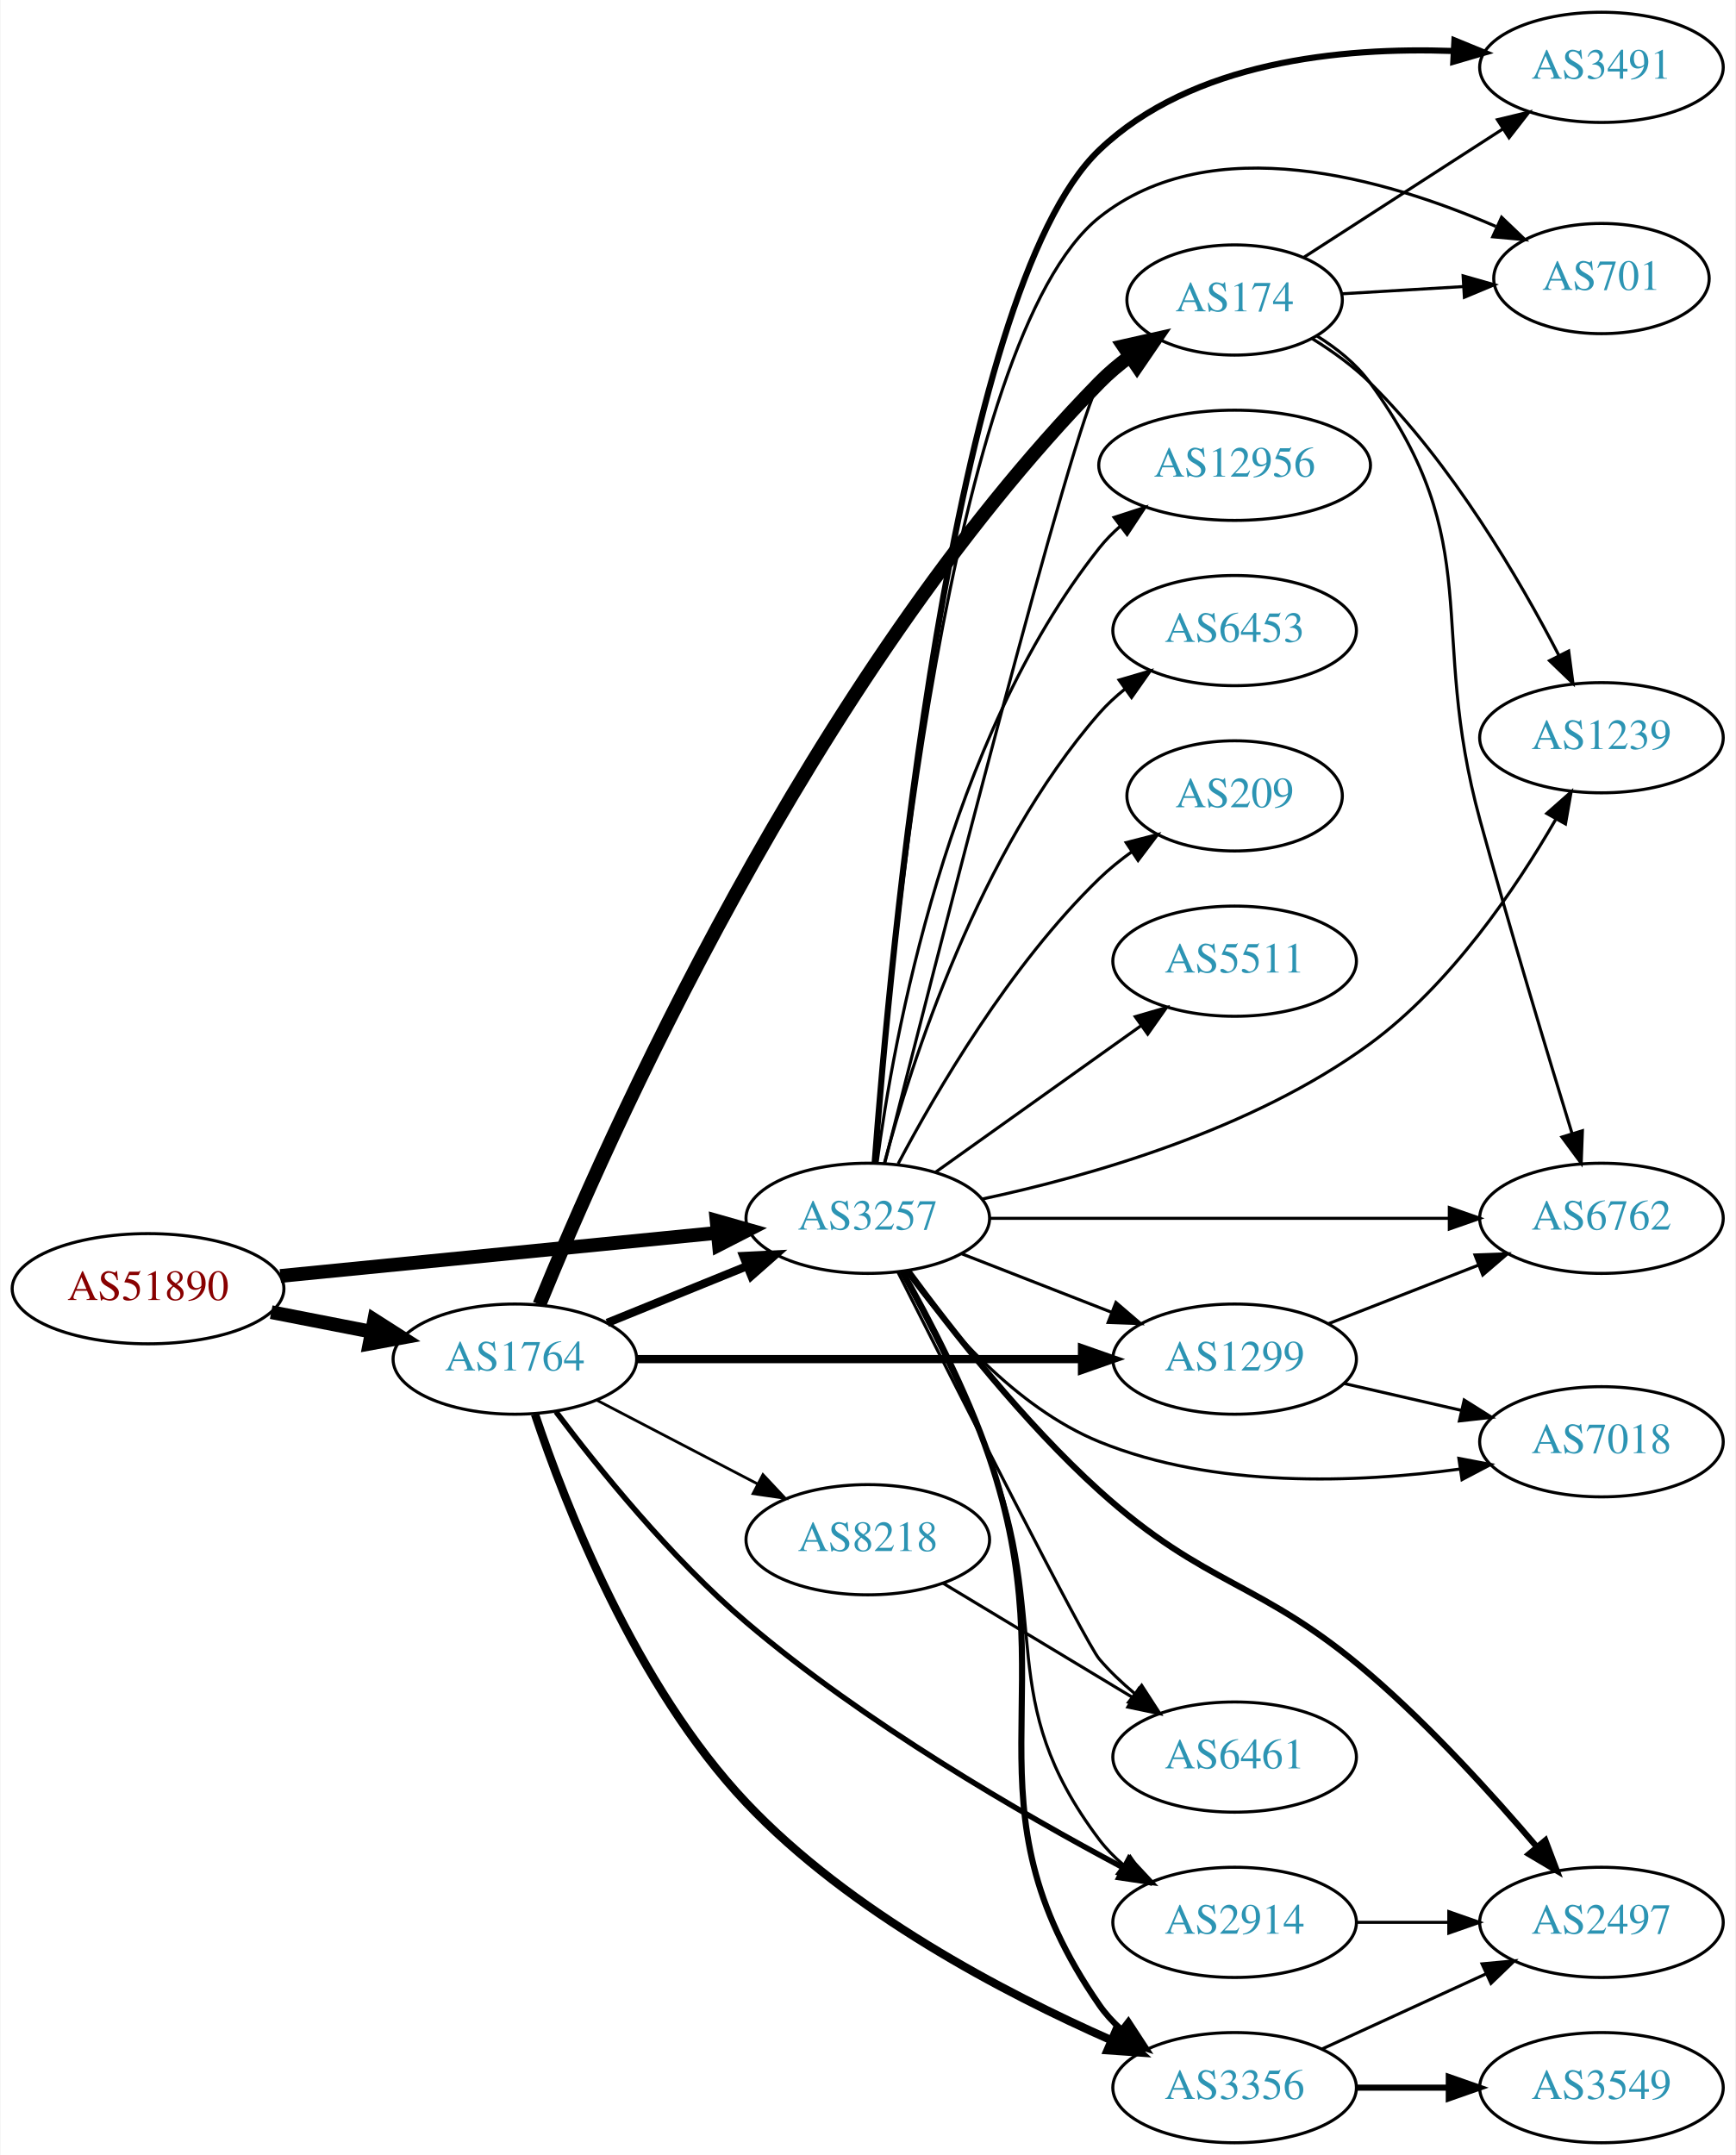
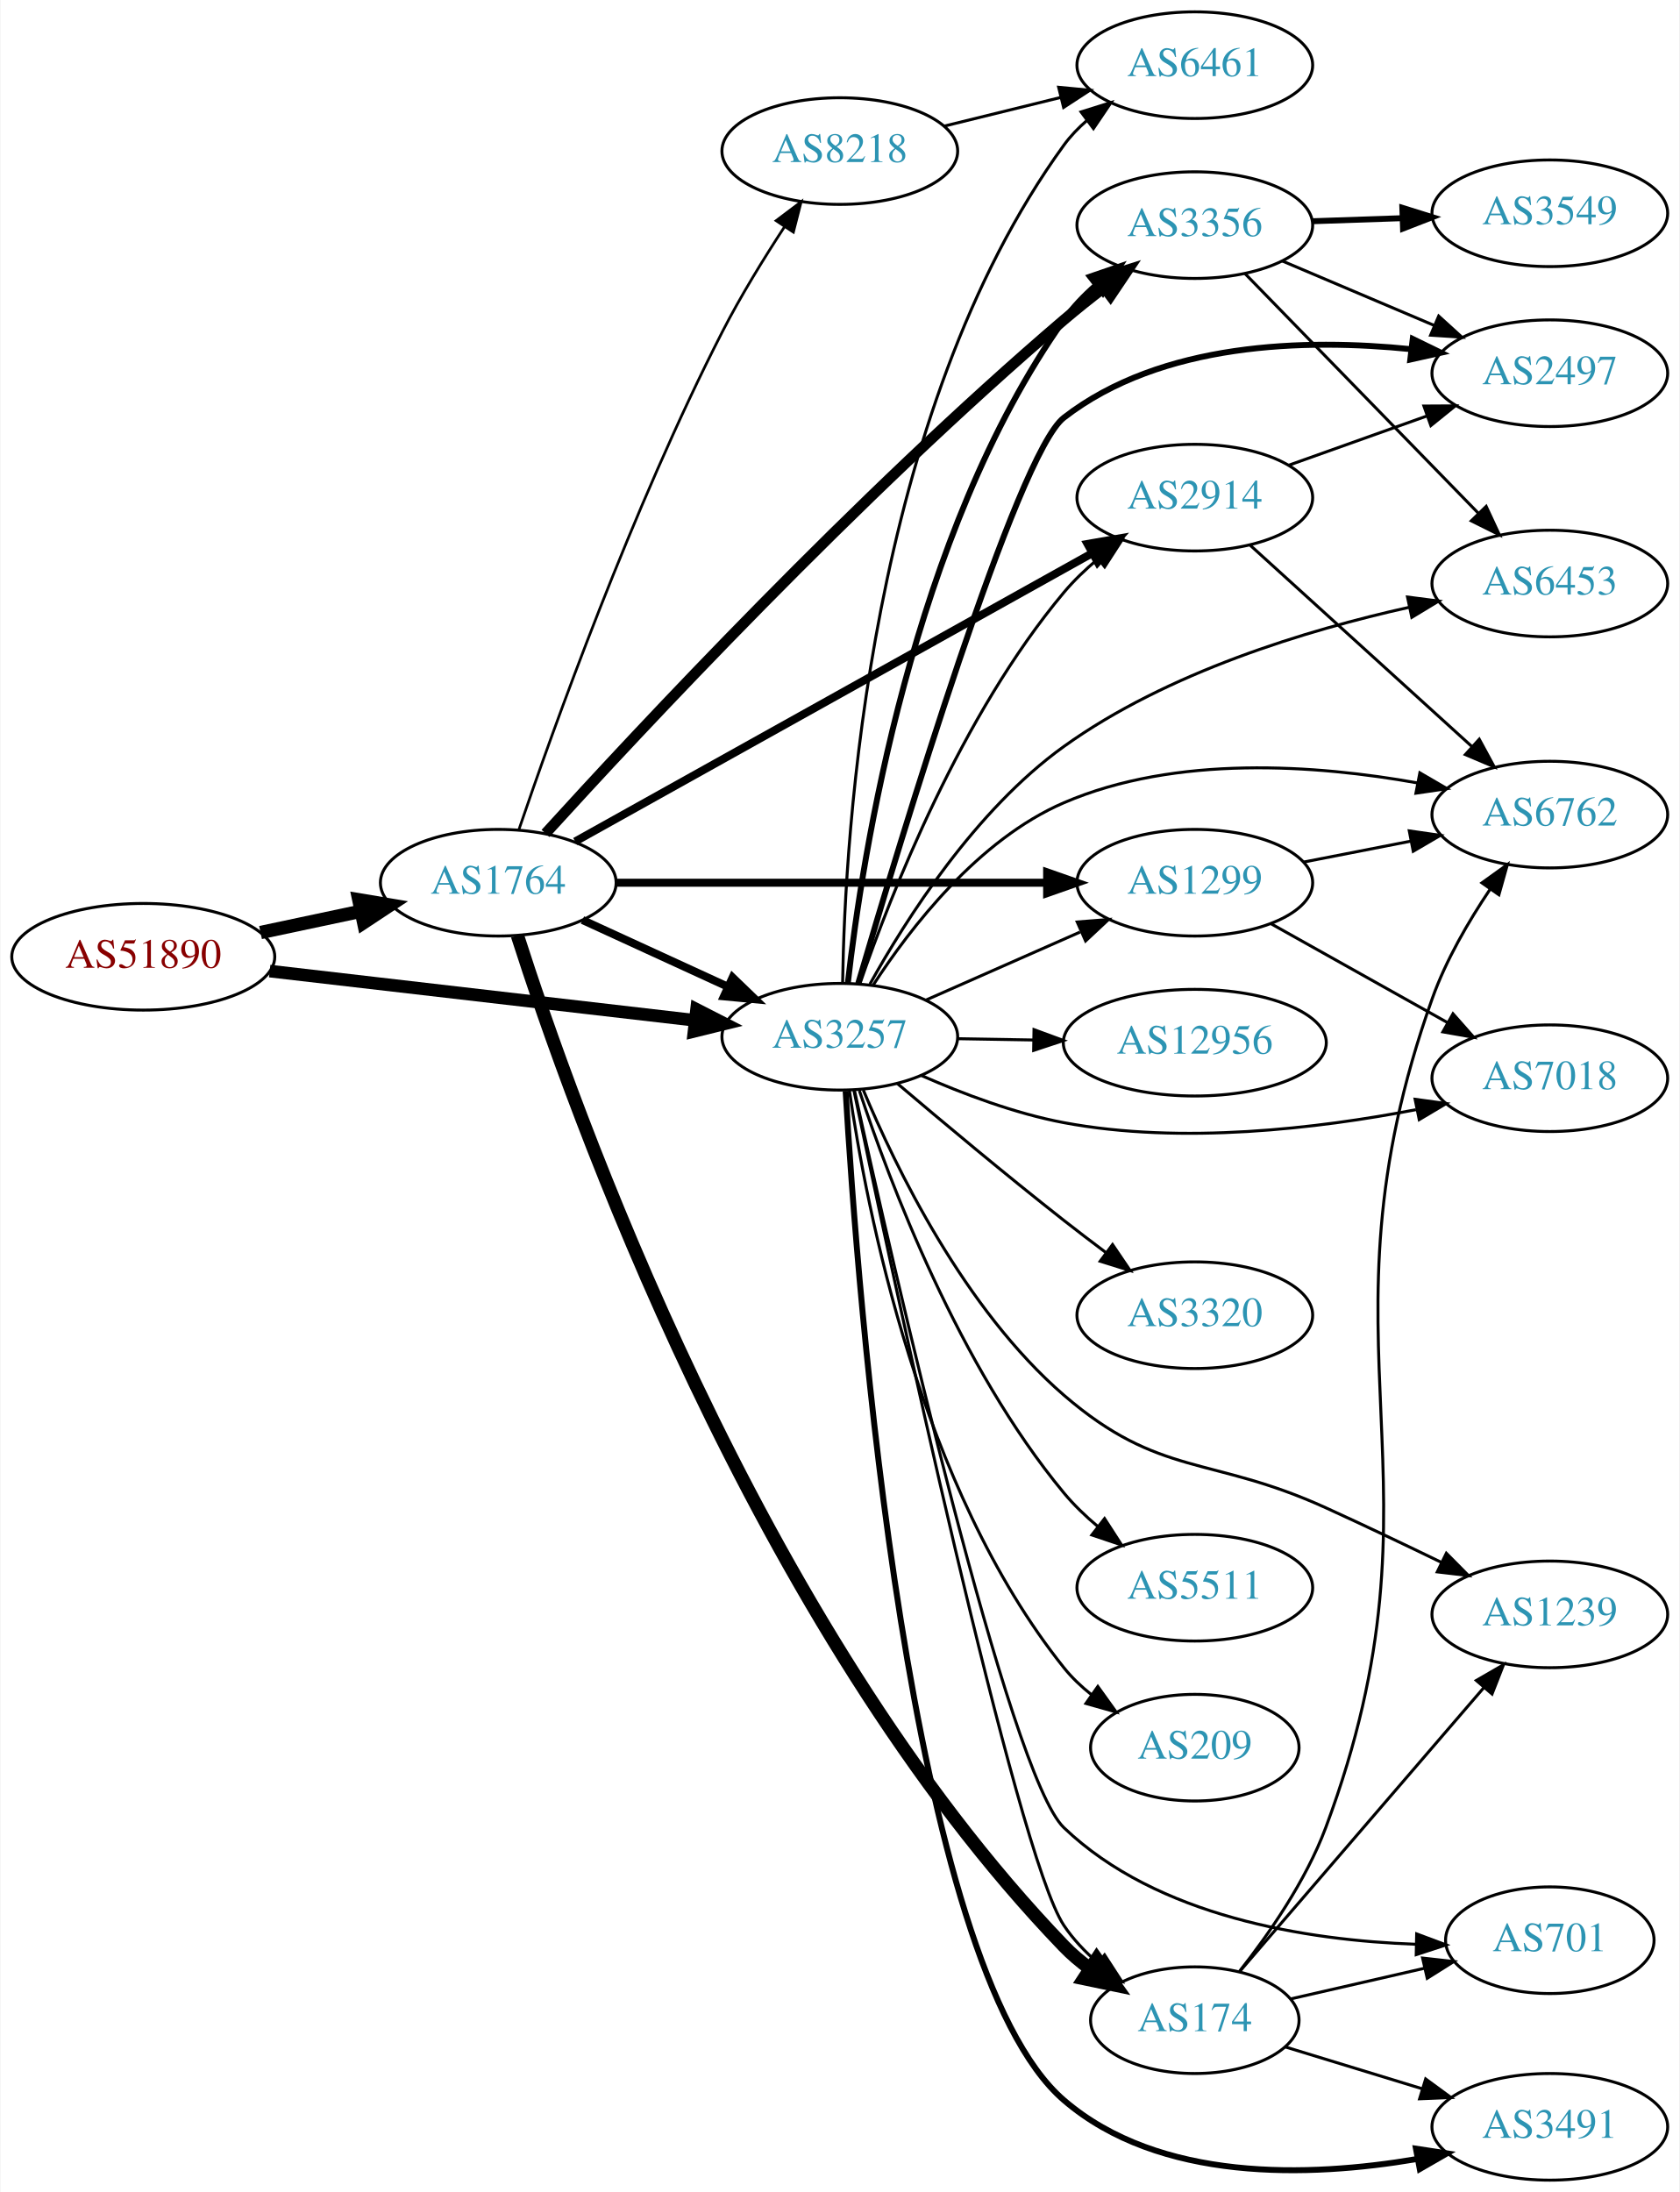
- <svg xmlns="http://www.w3.org/2000/svg" xmlns:xlink="http://www.w3.org/1999/xlink" width="567pt" height="704pt" viewBox="0.00 0.00 566.66 704.00">
-   <g id="graph0" class="graph" transform="scale(1 1) rotate(0) translate(4 700)">
-     <polygon fill="white" stroke="none" points="-4,4 -4,-700 562.663,-700 562.663,4 -4,4" />
+ <svg xmlns="http://www.w3.org/2000/svg" xmlns:xlink="http://www.w3.org/1999/xlink" width="567pt" height="740pt" viewBox="0.00 0.00 566.66 740.00">
+   <g id="graph0" class="graph" transform="scale(1 1) rotate(0) translate(4 736)">
+     <polygon fill="white" stroke="none" points="-4,4 -4,-736 562.663,-736 562.663,4 -4,4" />
    <g id="node1" class="node">
      <g id="a_node1">
        <a xlink:href="/asn/51890" xlink:title="AS51890 ~ Mayr-Melnhof Karton GmbH [AT]">
-           <ellipse fill="#ffffff" stroke="black" cx="44.196" cy="-279" rx="44.393" ry="18" />
-           <text text-anchor="middle" x="44.196" y="-275.3" font-family="Times,serif" font-size="14.00" fill="#880000">AS51890</text>
+           <ellipse fill="#ffffff" stroke="black" cx="44.196" cy="-413" rx="44.393" ry="18" />
+           <text text-anchor="middle" x="44.196" y="-409.3" font-family="Times,serif" font-size="14.00" fill="#880000">AS51890</text>
        </a>
      </g>
    </g>
    <g id="node2" class="node">
      <g id="a_node2">
        <a xlink:href="/asn/1764" xlink:title="AS1764 ~ NEXTLAYER-AS [AT]">
-           <ellipse fill="#ffffff" stroke="black" cx="164.039" cy="-256" rx="39.794" ry="18" />
-           <text text-anchor="middle" x="164.039" y="-252.3" font-family="Times,serif" font-size="14.00" fill="#2c94b3">AS1764</text>
+           <ellipse fill="#ffffff" stroke="black" cx="164.039" cy="-438" rx="39.794" ry="18" />
+           <text text-anchor="middle" x="164.039" y="-434.3" font-family="Times,serif" font-size="14.00" fill="#2c94b3">AS1764</text>
        </a>
      </g>
    </g>
    <g id="edge1" class="edge">
-       <path fill="none" stroke="black" stroke-width="4.5" d="M84.436,-271.341C94.888,-269.301 106.274,-267.079 117.052,-264.975" />
-       <polygon fill="black" stroke="black" stroke-width="4.5" points="118.089,-268.785 127.149,-263.005 116.58,-261.056 118.089,-268.785" />
+       <path fill="none" stroke="black" stroke-width="4.5" d="M83.782,-421.186C94.575,-423.476 106.404,-425.985 117.556,-428.351" />
+       <polygon fill="black" stroke="black" stroke-width="4.5" points="116.958,-432.249 127.557,-430.473 118.592,-424.546 116.958,-432.249" />
    </g>
    <g id="node3" class="node">
      <g id="a_node3">
        <a xlink:href="/asn/3257" xlink:title="AS3257 ~ GTT [DE]">
-           <ellipse fill="#ffffff" stroke="black" cx="279.332" cy="-302" rx="39.794" ry="18" />
-           <text text-anchor="middle" x="279.332" y="-298.3" font-family="Times,serif" font-size="14.00" fill="#2c94b3">AS3257</text>
+           <ellipse fill="#ffffff" stroke="black" cx="279.332" cy="-386" rx="39.794" ry="18" />
+           <text text-anchor="middle" x="279.332" y="-382.3" font-family="Times,serif" font-size="14.00" fill="#2c94b3">AS3257</text>
        </a>
      </g>
    </g>
    <g id="edge2" class="edge">
-       <path fill="none" stroke="black" stroke-width="4.5" d="M87.415,-283.165C127.661,-287.136 188.2,-293.108 230.277,-297.259" />
-       <polygon fill="black" stroke="black" stroke-width="4.5" points="229.948,-301.183 240.286,-298.247 230.721,-293.346 229.948,-301.183" />
-     </g>
-     <g id="edge5" class="edge">
-       <path fill="none" stroke="black" stroke-width="2.7" d="M194.214,-267.846C208.09,-273.48 224.867,-280.292 239.776,-286.346" />
-       <polygon fill="black" stroke="black" stroke-width="2.7" points="238.673,-289.675 249.255,-290.194 241.306,-283.189 238.673,-289.675" />
+       <path fill="none" stroke="black" stroke-width="4.263" d="M86.876,-408.173C127.168,-403.507 188.16,-396.443 230.431,-391.547" />
+       <polygon fill="black" stroke="black" stroke-width="4.263" points="230.979,-395.239 240.483,-390.383 230.121,-387.828 230.979,-395.239" />
+     </g>
+     <g id="edge6" class="edge">
+       <path fill="none" stroke="black" stroke-width="2.7" d="M192.464,-425.412C207.244,-418.628 225.68,-410.166 241.676,-402.824" />
+       <polygon fill="black" stroke="black" stroke-width="2.7" points="243.138,-406.005 250.766,-398.652 240.218,-399.643 243.138,-406.005" />
    </g>
    <g id="node4" class="node">
      <g id="a_node4">
-         <a xlink:href="/asn/174" xlink:title="AS174 ~ Cogent Communications [US]">
-           <ellipse fill="#ffffff" stroke="black" cx="399.174" cy="-602" rx="35.194" ry="18" />
-           <text text-anchor="middle" x="399.174" y="-598.3" font-family="Times,serif" font-size="14.00" fill="#2c94b3">AS174</text>
+         <a xlink:href="/asn/3356" xlink:title="AS3356 ~ Level 3 Parent, LLC [US]">
+           <ellipse fill="#ffffff" stroke="black" cx="399.174" cy="-660" rx="39.794" ry="18" />
+           <text text-anchor="middle" x="399.174" y="-656.3" font-family="Times,serif" font-size="14.00" fill="#2c94b3">AS3356</text>
        </a>
      </g>
    </g>
    <g id="edge3" class="edge">
-       <path fill="none" stroke="black" stroke-width="4.5" d="M172.062,-273.827C193.142,-325.575 260.305,-478.26 354.978,-575 357.97,-578.058 361.374,-580.924 364.927,-583.562" />
-       <polygon fill="black" stroke="black" stroke-width="4.5" points="362.879,-586.93 373.365,-589.285 367.3,-580.413 362.879,-586.93" />
+       <path fill="none" stroke="black" stroke-width="3.6" d="M179.989,-454.639C211.043,-488.808 285.44,-568.655 354.978,-628 359.238,-631.635 363.873,-635.324 368.475,-638.842" />
+       <polygon fill="black" stroke="black" stroke-width="3.6" points="366.527,-641.756 376.632,-644.941 370.719,-636.15 366.527,-641.756" />
    </g>
    <g id="node5" class="node">
      <g id="a_node5">
        <a xlink:href="/asn/2914" xlink:title="AS2914 ~ NTT America, Inc. [US]">
-           <ellipse fill="#ffffff" stroke="black" cx="399.174" cy="-72" rx="39.794" ry="18" />
-           <text text-anchor="middle" x="399.174" y="-68.3" font-family="Times,serif" font-size="14.00" fill="#2c94b3">AS2914</text>
+           <ellipse fill="#ffffff" stroke="black" cx="399.174" cy="-568" rx="39.794" ry="18" />
+           <text text-anchor="middle" x="399.174" y="-564.3" font-family="Times,serif" font-size="14.00" fill="#2c94b3">AS2914</text>
        </a>
      </g>
    </g>
    <g id="edge4" class="edge">
-       <path fill="none" stroke="black" stroke-width="1.8" d="M177.463,-238.802C191.299,-220.394 214.988,-191.008 239.685,-170 278.426,-137.045 329.359,-107.606 362.897,-89.793" />
-       <polygon fill="black" stroke="black" stroke-width="1.8" points="364.642,-92.83 371.87,-85.084 361.389,-86.632 364.642,-92.83" />
+       <path fill="none" stroke="black" stroke-width="2.7" d="M189.988,-451.912C232.056,-475.37 317.129,-522.808 364.464,-549.203" />
+       <polygon fill="black" stroke="black" stroke-width="2.7" points="362.965,-552.374 373.404,-554.188 366.375,-546.261 362.965,-552.374" />
    </g>
    <g id="node6" class="node">
      <g id="a_node6">
-         <a xlink:href="/asn/1299" xlink:title="AS1299 ~ Telia Carrier [EU]">
-           <ellipse fill="#ffffff" stroke="black" cx="399.174" cy="-256" rx="39.794" ry="18" />
-           <text text-anchor="middle" x="399.174" y="-252.3" font-family="Times,serif" font-size="14.00" fill="#2c94b3">AS1299</text>
-         </a>
-       </g>
-     </g>
-     <g id="edge6" class="edge">
-       <path fill="none" stroke="black" stroke-width="2.7" d="M203.798,-256C243.714,-256 306.032,-256 349.304,-256" />
-       <polygon fill="black" stroke="black" stroke-width="2.7" points="349.322,-259.5 359.322,-256 349.322,-252.5 349.322,-259.5" />
+         <a xlink:href="/asn/8218" xlink:title="AS8218 ~ legacy Neotelecoms [FR]">
+           <ellipse fill="#ffffff" stroke="black" cx="279.332" cy="-685" rx="39.794" ry="18" />
+           <text text-anchor="middle" x="279.332" y="-681.3" font-family="Times,serif" font-size="14.00" fill="#2c94b3">AS8218</text>
+         </a>
+       </g>
+     </g>
+     <g id="edge5" class="edge">
+       <path fill="none" stroke="black" stroke-width="0.9" d="M170.994,-455.913C182.474,-489.642 209.24,-564.534 239.685,-624 245.845,-636.031 253.671,-648.748 260.667,-659.438" />
+       <polygon fill="black" stroke="black" stroke-width="0.9" points="257.836,-661.502 266.294,-667.883 263.661,-657.62 257.836,-661.502" />
    </g>
    <g id="node7" class="node">
      <g id="a_node7">
-         <a xlink:href="/asn/3356" xlink:title="AS3356 ~ Level 3 Parent, LLC [US]">
-           <ellipse fill="#ffffff" stroke="black" cx="399.174" cy="-18" rx="39.794" ry="18" />
-           <text text-anchor="middle" x="399.174" y="-14.3" font-family="Times,serif" font-size="14.00" fill="#2c94b3">AS3356</text>
+         <a xlink:href="/asn/1299" xlink:title="AS1299 ~ Telia Carrier [EU]">
+           <ellipse fill="#ffffff" stroke="black" cx="399.174" cy="-438" rx="39.794" ry="18" />
+           <text text-anchor="middle" x="399.174" y="-434.3" font-family="Times,serif" font-size="14.00" fill="#2c94b3">AS1299</text>
        </a>
      </g>
    </g>
    <g id="edge7" class="edge">
-       <path fill="none" stroke="black" stroke-width="2.7" d="M170.611,-237.985C180.485,-208.464 203.489,-149.253 239.685,-111 273.457,-75.309 323.96,-48.901 358.838,-33.525" />
-       <polygon fill="black" stroke="black" stroke-width="2.7" points="360.431,-36.65 368.234,-29.482 357.665,-30.22 360.431,-36.65" />
+       <path fill="none" stroke="black" stroke-width="2.7" d="M203.798,-438C243.714,-438 306.032,-438 349.304,-438" />
+       <polygon fill="black" stroke="black" stroke-width="2.7" points="349.322,-441.5 359.322,-438 349.322,-434.5 349.322,-441.5" />
    </g>
    <g id="node8" class="node">
      <g id="a_node8">
-         <a xlink:href="/asn/8218" xlink:title="AS8218 ~ legacy Neotelecoms [FR]">
-           <ellipse fill="#ffffff" stroke="black" cx="279.332" cy="-197" rx="39.794" ry="18" />
-           <text text-anchor="middle" x="279.332" y="-193.3" font-family="Times,serif" font-size="14.00" fill="#2c94b3">AS8218</text>
+         <a xlink:href="/asn/174" xlink:title="AS174 ~ Cogent Communications [US]">
+           <ellipse fill="#ffffff" stroke="black" cx="399.174" cy="-54" rx="35.194" ry="18" />
+           <text text-anchor="middle" x="399.174" y="-50.3" font-family="Times,serif" font-size="14.00" fill="#2c94b3">AS174</text>
        </a>
      </g>
    </g>
    <g id="edge8" class="edge">
-       <path fill="none" stroke="black" stroke-width="0.9" d="M190.747,-242.612C206.28,-234.522 226.292,-224.101 243.264,-215.262" />
-       <polygon fill="black" stroke="black" stroke-width="0.9" points="245.081,-218.263 252.333,-210.539 241.847,-212.054 245.081,-218.263" />
-     </g>
-     <g id="edge17" class="edge">
-       <path fill="none" stroke="black" d="M284.856,-319.949C299.803,-379.049 347.097,-564.404 354.978,-575 357.531,-578.433 360.662,-581.532 364.061,-584.302" />
-       <polygon fill="black" stroke="black" points="362.151,-587.238 372.332,-590.167 366.2,-581.528 362.151,-587.238" />
-     </g>
-     <g id="edge21" class="edge">
-       <path fill="none" stroke="black" d="M290.169,-284.443C298.601,-268.898 310.667,-245.415 318.978,-224 339.896,-170.103 320.161,-145.154 354.978,-99 357.242,-95.999 359.944,-93.251 362.877,-90.754" />
-       <polygon fill="black" stroke="black" points="365.072,-93.484 371.038,-84.729 360.914,-87.852 365.072,-93.484" />
-     </g>
-     <g id="edge18" class="edge">
-       <path fill="none" stroke="black" d="M310.068,-290.392C324.862,-284.618 342.939,-277.561 358.861,-271.346" />
-       <polygon fill="black" stroke="black" points="360.404,-274.501 368.447,-267.604 357.859,-267.98 360.404,-274.501" />
-     </g>
-     <g id="edge12" class="edge">
-       <path fill="none" stroke="black" stroke-width="2" d="M290.607,-284.603C299.319,-269.16 311.551,-245.737 318.978,-224 345.216,-147.21 308.803,-111.73 354.978,-45 356.941,-42.164 359.308,-39.565 361.911,-37.197" />
-       <polygon fill="black" stroke="black" stroke-width="2" points="364.463,-39.65 370.258,-30.78 360.196,-34.1 364.463,-39.65" />
+       <path fill="none" stroke="black" stroke-width="4.5" d="M170.499,-420.175C188.495,-363.876 250.815,-187.2 354.978,-79 357.596,-76.281 360.574,-73.763 363.713,-71.457" />
+       <polygon fill="black" stroke="black" stroke-width="4.5" points="366.058,-74.628 372.264,-65.854 361.742,-68.041 366.058,-74.628" />
+     </g>
+     <g id="edge32" class="edge">
+       <path fill="none" stroke="black" stroke-width="2" d="M282.043,-404.086C286.847,-446.749 303.649,-555.521 354.978,-628 358.002,-632.27 361.773,-636.204 365.819,-639.745" />
+       <polygon fill="black" stroke="black" stroke-width="2" points="363.796,-642.608 373.814,-646.055 368.133,-637.113 363.796,-642.608" />
+     </g>
+     <g id="edge34" class="edge">
+       <path fill="none" stroke="black" d="M286.228,-404.211C296.569,-434.138 320.228,-494.531 354.978,-536 358.339,-540.01 362.299,-543.799 366.435,-547.27" />
+       <polygon fill="black" stroke="black" points="364.45,-550.16 374.495,-553.531 368.744,-544.632 364.45,-550.16" />
+     </g>
+     <g id="edge33" class="edge">
+       <path fill="none" stroke="black" d="M308.259,-398.323C323.848,-405.202 343.484,-413.867 360.426,-421.343" />
+       <polygon fill="black" stroke="black" points="359.477,-424.75 370.039,-425.585 362.303,-418.346 359.477,-424.75" />
+     </g>
+     <g id="edge35" class="edge">
+       <path fill="none" stroke="black" d="M284.051,-368.082C296.808,-307.107 338.889,-110.106 354.978,-86 358.087,-81.342 362.111,-77.11 366.451,-73.36" />
+       <polygon fill="black" stroke="black" points="368.714,-76.034 374.474,-67.142 364.426,-70.501 368.714,-76.034" />
    </g>
    <g id="node9" class="node">
      <g id="a_node9">
+         <a xlink:href="/asn/6461" xlink:title="AS6461 ~ Zayo Bandwidth [US]">
+           <ellipse fill="#ffffff" stroke="black" cx="399.174" cy="-714" rx="39.794" ry="18" />
+           <text text-anchor="middle" x="399.174" y="-710.3" font-family="Times,serif" font-size="14.00" fill="#2c94b3">AS6461</text>
+         </a>
+       </g>
+     </g>
+     <g id="edge23" class="edge">
+       <path fill="none" stroke="black" d="M280.285,-404.218C281.039,-454.301 289.217,-596.355 354.978,-687 357.185,-690.042 359.85,-692.819 362.76,-695.333" />
+       <polygon fill="black" stroke="black" points="360.776,-698.22 370.888,-701.382 364.955,-692.604 360.776,-698.22" />
+     </g>
+     <g id="node11" class="node">
+       <g id="a_node11">
+         <a xlink:href="/asn/6453" xlink:title="AS6453 ~ TATA COMMUNICATIONS (AMERICA) INC [US]">
+           <ellipse fill="#ffffff" stroke="black" cx="519.017" cy="-539" rx="39.794" ry="18" />
+           <text text-anchor="middle" x="519.017" y="-535.3" font-family="Times,serif" font-size="14.00" fill="#2c94b3">AS6453</text>
+         </a>
+       </g>
+     </g>
+     <g id="edge29" class="edge">
+       <path fill="none" stroke="black" d="M289.516,-403.801C301.67,-425.683 325.094,-462.548 354.978,-484 389.876,-509.051 437.013,-523.313 471.628,-531.002" />
+       <polygon fill="black" stroke="black" points="470.98,-534.443 481.488,-533.091 472.431,-527.595 470.98,-534.443" />
+     </g>
+     <g id="node12" class="node">
+       <g id="a_node12">
+         <a xlink:href="/asn/2497" xlink:title="AS2497 ~ Internet Initiative Japan Inc. [JP]">
+           <ellipse fill="#ffffff" stroke="black" cx="519.017" cy="-610" rx="39.794" ry="18" />
+           <text text-anchor="middle" x="519.017" y="-606.3" font-family="Times,serif" font-size="14.00" fill="#2c94b3">AS2497</text>
+         </a>
+       </g>
+     </g>
+     <g id="edge21" class="edge">
+       <path fill="none" stroke="black" stroke-width="2" d="M285.551,-403.992C299.763,-452.422 339.147,-582.72 354.978,-595 387.89,-620.53 436.543,-621.747 472.133,-618.121" />
+       <polygon fill="black" stroke="black" stroke-width="2" points="472.743,-621.574 482.263,-616.924 471.921,-614.622 472.743,-621.574" />
+     </g>
+     <g id="node13" class="node">
+       <g id="a_node13">
+         <a xlink:href="/asn/7018" xlink:title="AS7018 ~ AT&amp;T Services, Inc. [US]">
+           <ellipse fill="#ffffff" stroke="black" cx="519.017" cy="-372" rx="39.794" ry="18" />
+           <text text-anchor="middle" x="519.017" y="-368.3" font-family="Times,serif" font-size="14.00" fill="#2c94b3">AS7018</text>
+         </a>
+       </g>
+     </g>
+     <g id="edge27" class="edge">
+       <path fill="none" stroke="black" d="M306.919,-372.897C320.863,-366.747 338.443,-360.099 354.978,-357 394.81,-349.535 440.843,-355.037 473.816,-361.378" />
+       <polygon fill="black" stroke="black" points="473.542,-364.894 484.038,-363.451 474.934,-358.033 473.542,-364.894" />
+     </g>
+     <g id="node14" class="node">
+       <g id="a_node14">
+         <a xlink:href="/asn/6762" xlink:title="AS6762 ~ TELECOM ITALIA SPARKLE S.p.A. [IT]">
+           <ellipse fill="#ffffff" stroke="black" cx="519.017" cy="-461" rx="39.794" ry="18" />
+           <text text-anchor="middle" x="519.017" y="-457.3" font-family="Times,serif" font-size="14.00" fill="#2c94b3">AS6762</text>
+         </a>
+       </g>
+     </g>
+     <g id="edge31" class="edge">
+       <path fill="none" stroke="black" d="M290.631,-403.484C303.09,-422.711 326.039,-452.53 354.978,-465 392.8,-481.297 440.275,-477.784 474.225,-471.711" />
+       <polygon fill="black" stroke="black" points="475.147,-475.097 484.301,-469.763 473.819,-468.224 475.147,-475.097" />
+     </g>
+     <g id="node15" class="node">
+       <g id="a_node15">
+         <a xlink:href="/asn/1239" xlink:title="AS1239 ~ Sprint [US]">
+           <ellipse fill="#ffffff" stroke="black" cx="519.017" cy="-191" rx="39.794" ry="18" />
+           <text text-anchor="middle" x="519.017" y="-187.3" font-family="Times,serif" font-size="14.00" fill="#2c94b3">AS1239</text>
+         </a>
+       </g>
+     </g>
+     <g id="edge28" class="edge">
+       <path fill="none" stroke="black" d="M287.269,-368.014C298.103,-342.056 321.344,-294.028 354.978,-265 387.351,-237.061 404.46,-244.736 443.37,-227 456.202,-221.151 470.151,-214.503 482.48,-208.526" />
+       <polygon fill="black" stroke="black" points="484.089,-211.636 491.547,-204.11 481.024,-205.342 484.089,-211.636" />
+     </g>
+     <g id="node16" class="node">
+       <g id="a_node16">
+         <a xlink:href="/asn/701" xlink:title="AS701 ~ UUNET [US]">
+           <ellipse fill="#ffffff" stroke="black" cx="519.017" cy="-81" rx="35.194" ry="18" />
+           <text text-anchor="middle" x="519.017" y="-77.3" font-family="Times,serif" font-size="14.00" fill="#2c94b3">AS701</text>
+         </a>
+       </g>
+     </g>
+     <g id="edge26" class="edge">
+       <path fill="none" stroke="black" d="M284.286,-367.836C296.897,-310.605 336.42,-136.765 354.978,-119 386.507,-88.817 437.151,-80.97 473.633,-79.639" />
+       <polygon fill="black" stroke="black" points="474.067,-83.131 483.991,-79.42 473.919,-76.132 474.067,-83.131" />
+     </g>
+     <g id="node17" class="node">
+       <g id="a_node17">
        <a xlink:href="/asn/3491" xlink:title="AS3491 ~ PCCW Global, Inc. [US]">
-           <ellipse fill="#ffffff" stroke="black" cx="519.017" cy="-678" rx="39.794" ry="18" />
-           <text text-anchor="middle" x="519.017" y="-674.3" font-family="Times,serif" font-size="14.00" fill="#2c94b3">AS3491</text>
-         </a>
-       </g>
-     </g>
-     <g id="edge9" class="edge">
-       <path fill="none" stroke="black" stroke-width="2" d="M281.581,-320.149C286.434,-385.086 306.235,-604.476 354.978,-651 385.296,-679.938 434.101,-684.642 470.423,-683.346" />
-       <polygon fill="black" stroke="black" stroke-width="2" points="470.981,-686.822 480.785,-682.805 470.616,-679.832 470.981,-686.822" />
+           <ellipse fill="#ffffff" stroke="black" cx="519.017" cy="-18" rx="39.794" ry="18" />
+           <text text-anchor="middle" x="519.017" y="-14.3" font-family="Times,serif" font-size="14.00" fill="#2c94b3">AS3491</text>
+         </a>
+       </g>
+     </g>
+     <g id="edge22" class="edge">
+       <path fill="none" stroke="black" stroke-width="2" d="M281.301,-367.609C285.232,-300.767 302.377,-72.254 354.978,-27 387.25,0.765 437.765,-0.948 474.014,-7.109" />
+       <polygon fill="black" stroke="black" stroke-width="2" points="473.826,-10.634 484.3,-9.039 475.118,-3.755 473.826,-10.634" />
+     </g>
+     <g id="node18" class="node">
+       <g id="a_node18">
+         <a xlink:href="/asn/12956" xlink:title="AS12956 ~ TELXIUS [ES]">
+           <ellipse fill="#ffffff" stroke="black" cx="399.174" cy="-384" rx="44.393" ry="18" />
+           <text text-anchor="middle" x="399.174" y="-380.3" font-family="Times,serif" font-size="14.00" fill="#2c94b3">AS12956</text>
+         </a>
+       </g>
+     </g>
+     <g id="edge24" class="edge">
+       <path fill="none" stroke="black" d="M319.244,-385.34C327.347,-385.202 336.022,-385.055 344.548,-384.91" />
+       <polygon fill="black" stroke="black" points="344.887,-388.405 354.826,-384.736 344.768,-381.406 344.887,-388.405" />
+     </g>
+     <g id="node19" class="node">
+       <g id="a_node19">
+         <a xlink:href="/asn/3320" xlink:title="AS3320 ~ DTAG [DE]">
+           <ellipse fill="#ffffff" stroke="black" cx="399.174" cy="-292" rx="39.794" ry="18" />
+           <text text-anchor="middle" x="399.174" y="-288.3" font-family="Times,serif" font-size="14.00" fill="#2c94b3">AS3320</text>
+         </a>
+       </g>
+     </g>
+     <g id="edge25" class="edge">
+       <path fill="none" stroke="black" d="M298.81,-370.166C313.775,-357.462 335.496,-339.288 354.978,-324 359.475,-320.471 364.293,-316.799 369.021,-313.254" />
+       <polygon fill="black" stroke="black" points="371.405,-315.843 377.345,-307.07 367.23,-310.224 371.405,-315.843" />
+     </g>
+     <g id="node20" class="node">
+       <g id="a_node20">
+         <a xlink:href="/asn/5511" xlink:title="AS5511 ~ Orange S.A. [FR]">
+           <ellipse fill="#ffffff" stroke="black" cx="399.174" cy="-200" rx="39.794" ry="18" />
+           <text text-anchor="middle" x="399.174" y="-196.3" font-family="Times,serif" font-size="14.00" fill="#2c94b3">AS5511</text>
+         </a>
+       </g>
+     </g>
+     <g id="edge30" class="edge">
+       <path fill="none" stroke="black" d="M285.948,-367.789C296.031,-337.228 319.514,-274.77 354.978,-232 358.318,-227.972 362.266,-224.174 366.397,-220.698" />
+       <polygon fill="black" stroke="black" points="368.706,-223.336 374.452,-214.434 364.41,-217.809 368.706,-223.336" />
+     </g>
+     <g id="node21" class="node">
+       <g id="a_node21">
+         <a xlink:href="/asn/209" xlink:title="AS209 ~ CenturyLink Communications, LLC [US]">
+           <ellipse fill="#ffffff" stroke="black" cx="399.174" cy="-146" rx="35.194" ry="18" />
+           <text text-anchor="middle" x="399.174" y="-142.3" font-family="Times,serif" font-size="14.00" fill="#2c94b3">AS209</text>
+         </a>
+       </g>
+     </g>
+     <g id="edge36" class="edge">
+       <path fill="none" stroke="black" d="M282.585,-367.783C288.275,-328.349 306.396,-233.743 354.978,-173 357.65,-169.659 360.855,-166.617 364.295,-163.879" />
+       <polygon fill="black" stroke="black" points="366.433,-166.655 372.612,-158.048 362.415,-160.923 366.433,-166.655" />
    </g>
    <g id="node10" class="node">
      <g id="a_node10">
-         <a xlink:href="/asn/2497" xlink:title="AS2497 ~ Internet Initiative Japan Inc. [JP]">
-           <ellipse fill="#ffffff" stroke="black" cx="519.017" cy="-72" rx="39.794" ry="18" />
-           <text text-anchor="middle" x="519.017" y="-68.3" font-family="Times,serif" font-size="14.00" fill="#2c94b3">AS2497</text>
+         <a xlink:href="/asn/3549" xlink:title="AS3549 ~ Level 3 Parent, LLC [US]">
+           <ellipse fill="#ffffff" stroke="black" cx="519.017" cy="-664" rx="39.794" ry="18" />
+           <text text-anchor="middle" x="519.017" y="-660.3" font-family="Times,serif" font-size="14.00" fill="#2c94b3">AS3549</text>
        </a>
      </g>
    </g>
    <g id="edge10" class="edge">
-       <path fill="none" stroke="black" stroke-width="2" d="M292.562,-284.713C306.413,-265.829 330.285,-235.304 354.978,-213 390.213,-181.173 407.402,-183.996 443.37,-153 463.414,-135.728 483.596,-113.465 497.912,-96.652" />
-       <polygon fill="black" stroke="black" stroke-width="2" points="500.688,-98.789 504.443,-88.882 495.33,-94.285 500.688,-98.789" />
-     </g>
-     <g id="node11" class="node">
-       <g id="a_node11">
-         <a xlink:href="/asn/12956" xlink:title="AS12956 ~ TELXIUS [ES]">
-           <ellipse fill="#ffffff" stroke="black" cx="399.174" cy="-548" rx="44.393" ry="18" />
-           <text text-anchor="middle" x="399.174" y="-544.3" font-family="Times,serif" font-size="14.00" fill="#2c94b3">AS12956</text>
-         </a>
-       </g>
+       <path fill="none" stroke="black" stroke-width="2" d="M438.76,-661.31C448.527,-661.641 459.143,-662.002 469.337,-662.348" />
+       <polygon fill="black" stroke="black" stroke-width="2" points="469.231,-665.846 479.344,-662.687 469.468,-658.85 469.231,-665.846" />
    </g>
    <g id="edge11" class="edge">
-       <path fill="none" stroke="black" d="M282.36,-320.117C287.67,-360.282 305.194,-458.203 354.978,-521 357.011,-523.564 359.358,-525.951 361.887,-528.159" />
-       <polygon fill="black" stroke="black" points="359.806,-530.973 369.884,-534.24 364.043,-525.401 359.806,-530.973" />
-     </g>
-     <g id="node12" class="node">
-       <g id="a_node12">
-         <a xlink:href="/asn/6762" xlink:title="AS6762 ~ TELECOM ITALIA SPARKLE S.p.A. [IT]">
-           <ellipse fill="#ffffff" stroke="black" cx="519.017" cy="-302" rx="39.794" ry="18" />
-           <text text-anchor="middle" x="519.017" y="-298.3" font-family="Times,serif" font-size="14.00" fill="#2c94b3">AS6762</text>
-         </a>
-       </g>
+       <path fill="none" stroke="black" d="M416.067,-643.681C436.362,-622.843 471.631,-586.628 494.9,-562.736" />
+       <polygon fill="black" stroke="black" points="497.53,-565.052 501.999,-555.446 492.515,-560.168 497.53,-565.052" />
+     </g>
+     <g id="edge12" class="edge">
+       <path fill="none" stroke="black" d="M428.701,-647.896C444.075,-641.373 463.251,-633.237 479.889,-626.177" />
+       <polygon fill="black" stroke="black" points="481.506,-629.293 489.345,-622.165 478.772,-622.849 481.506,-629.293" />
+     </g>
+     <g id="edge16" class="edge">
+       <path fill="none" stroke="black" d="M430.828,-578.925C445.038,-583.99 462.121,-590.078 477.386,-595.519" />
+       <polygon fill="black" stroke="black" points="476.512,-598.923 487.107,-598.983 478.862,-592.329 476.512,-598.923" />
+     </g>
+     <g id="edge15" class="edge">
+       <path fill="none" stroke="black" d="M417.816,-551.981C437.689,-533.937 470.151,-504.461 492.72,-483.969" />
+       <polygon fill="black" stroke="black" points="495.203,-486.442 500.254,-477.128 490.498,-481.26 495.203,-486.442" />
+     </g>
+     <g id="edge9" class="edge">
+       <path fill="none" stroke="black" d="M314.417,-693.388C326.767,-696.427 340.899,-699.905 353.993,-703.127" />
+       <polygon fill="black" stroke="black" points="353.211,-706.539 363.758,-705.53 354.884,-699.742 353.211,-706.539" />
    </g>
    <g id="edge13" class="edge">
-       <path fill="none" stroke="black" d="M319.049,-302C359.967,-302 424.607,-302 469.042,-302" />
-       <polygon fill="black" stroke="black" points="469.316,-305.5 479.316,-302 469.316,-298.5 469.316,-305.5" />
-     </g>
-     <g id="node13" class="node">
-       <g id="a_node13">
-         <a xlink:href="/asn/6453" xlink:title="AS6453 ~ TATA COMMUNICATIONS (AMERICA) INC [US]">
-           <ellipse fill="#ffffff" stroke="black" cx="399.174" cy="-494" rx="39.794" ry="18" />
-           <text text-anchor="middle" x="399.174" y="-490.3" font-family="Times,serif" font-size="14.00" fill="#2c94b3">AS6453</text>
-         </a>
-       </g>
+       <path fill="none" stroke="black" d="M424.878,-424.164C442.162,-414.484 465.457,-401.437 484.426,-390.813" />
+       <polygon fill="black" stroke="black" points="486.331,-393.758 493.346,-385.818 482.91,-387.65 486.331,-393.758" />
    </g>
    <g id="edge14" class="edge">
-       <path fill="none" stroke="black" d="M284.748,-320.022C293.468,-352.559 315.552,-421.912 354.978,-467 357.452,-469.829 360.295,-472.464 363.317,-474.889" />
-       <polygon fill="black" stroke="black" points="361.431,-477.843 371.6,-480.814 365.503,-472.15 361.431,-477.843" />
-     </g>
-     <g id="node14" class="node">
-       <g id="a_node14">
-         <a xlink:href="/asn/701" xlink:title="AS701 ~ UUNET [US]">
-           <ellipse fill="#ffffff" stroke="black" cx="519.017" cy="-609" rx="35.194" ry="18" />
-           <text text-anchor="middle" x="519.017" y="-605.3" font-family="Times,serif" font-size="14.00" fill="#2c94b3">AS701</text>
-         </a>
-       </g>
-     </g>
-     <g id="edge15" class="edge">
-       <path fill="none" stroke="black" d="M281.595,-320.146C286.381,-382.997 305.694,-589.699 354.978,-629 391.662,-658.254 448.538,-641.643 484.498,-626.039" />
-       <polygon fill="black" stroke="black" points="486.392,-629.023 494.052,-621.703 483.499,-622.649 486.392,-629.023" />
-     </g>
-     <g id="node15" class="node">
-       <g id="a_node15">
-         <a xlink:href="/asn/209" xlink:title="AS209 ~ CenturyLink Communications, LLC [US]">
-           <ellipse fill="#ffffff" stroke="black" cx="399.174" cy="-440" rx="35.194" ry="18" />
-           <text text-anchor="middle" x="399.174" y="-436.3" font-family="Times,serif" font-size="14.00" fill="#2c94b3">AS209</text>
-         </a>
-       </g>
-     </g>
-     <g id="edge16" class="edge">
-       <path fill="none" stroke="black" d="M289.248,-319.82C301.61,-343.251 325.765,-384.747 354.978,-413 358.212,-416.128 361.867,-419.079 365.647,-421.8" />
-       <polygon fill="black" stroke="black" points="363.746,-424.739 374.009,-427.368 367.626,-418.912 363.746,-424.739" />
-     </g>
-     <g id="node16" class="node">
-       <g id="a_node16">
-         <a xlink:href="/asn/5511" xlink:title="AS5511 ~ Orange S.A. [FR]">
-           <ellipse fill="#ffffff" stroke="black" cx="399.174" cy="-386" rx="39.794" ry="18" />
-           <text text-anchor="middle" x="399.174" y="-382.3" font-family="Times,serif" font-size="14.00" fill="#2c94b3">AS5511</text>
-         </a>
-       </g>
+       <path fill="none" stroke="black" d="M435.851,-444.963C447.282,-447.194 460.104,-449.697 472.158,-452.049" />
+       <polygon fill="black" stroke="black" points="471.57,-455.501 482.055,-453.981 472.911,-448.63 471.57,-455.501" />
+     </g>
+     <g id="edge18" class="edge">
+       <path fill="none" stroke="black" d="M414.241,-70.466C424.088,-82.947 436.643,-100.974 443.37,-119 487.241,-236.549 437.217,-280.824 479.37,-399 483.965,-411.88 491.543,-424.908 498.778,-435.674" />
+       <polygon fill="black" stroke="black" points="496.099,-437.95 504.702,-444.134 501.833,-433.934 496.099,-437.95" />
+     </g>
+     <g id="edge17" class="edge">
+       <path fill="none" stroke="black" d="M414.389,-70.525C434.892,-94.362 472.917,-138.569 496.765,-166.293" />
+       <polygon fill="black" stroke="black" points="494.207,-168.687 503.382,-173.986 499.514,-164.123 494.207,-168.687" />
    </g>
    <g id="edge19" class="edge">
-       <path fill="none" stroke="black" d="M301.399,-317.018C320.135,-330.373 347.726,-350.04 368.659,-364.961" />
-       <polygon fill="black" stroke="black" points="366.717,-367.875 376.891,-370.829 370.78,-362.175 366.717,-367.875" />
-     </g>
-     <g id="node17" class="node">
-       <g id="a_node17">
-         <a xlink:href="/asn/1239" xlink:title="AS1239 ~ Sprint [US]">
-           <ellipse fill="#ffffff" stroke="black" cx="519.017" cy="-459" rx="39.794" ry="18" />
-           <text text-anchor="middle" x="519.017" y="-455.3" font-family="Times,serif" font-size="14.00" fill="#2c94b3">AS1239</text>
-         </a>
-       </g>
+       <path fill="none" stroke="black" d="M431.444,-61.165C445.295,-64.338 461.781,-68.115 476.633,-71.518" />
+       <polygon fill="black" stroke="black" points="476.071,-74.98 486.6,-73.802 477.635,-68.157 476.071,-74.98" />
    </g>
    <g id="edge20" class="edge">
-       <path fill="none" stroke="black" d="M316.59,-308.273C351.683,-315.736 405.05,-330.887 443.37,-359 469.812,-378.399 491.083,-409.821 504.053,-432.265" />
-       <polygon fill="black" stroke="black" points="501.157,-434.255 509.095,-441.272 507.265,-430.837 501.157,-434.255" />
-     </g>
-     <g id="node18" class="node">
-       <g id="a_node18">
-         <a xlink:href="/asn/7018" xlink:title="AS7018 ~ AT&amp;T Services, Inc. [US]">
-           <ellipse fill="#ffffff" stroke="black" cx="519.017" cy="-229" rx="39.794" ry="18" />
-           <text text-anchor="middle" x="519.017" y="-225.3" font-family="Times,serif" font-size="14.00" fill="#2c94b3">AS7018</text>
-         </a>
-       </g>
-     </g>
-     <g id="edge22" class="edge">
-       <path fill="none" stroke="black" d="M291.659,-284.841C304.558,-267.026 327.451,-240.223 354.978,-229 392.509,-213.699 439.061,-215.514 472.802,-220.086" />
-       <polygon fill="black" stroke="black" points="472.433,-223.569 482.838,-221.577 473.461,-216.645 472.433,-223.569" />
-     </g>
-     <g id="node19" class="node">
-       <g id="a_node19">
-         <a xlink:href="/asn/6461" xlink:title="AS6461 ~ Zayo Bandwidth [US]">
-           <ellipse fill="#ffffff" stroke="black" cx="399.174" cy="-126" rx="39.794" ry="18" />
-           <text text-anchor="middle" x="399.174" y="-122.3" font-family="Times,serif" font-size="14.00" fill="#2c94b3">AS6461</text>
-         </a>
-       </g>
-     </g>
-     <g id="edge23" class="edge">
-       <path fill="none" stroke="black" d="M289.11,-284.555C307.849,-247.388 350.435,-163.332 354.978,-158 358.372,-154.017 362.351,-150.245 366.496,-146.781" />
-       <polygon fill="black" stroke="black" points="368.804,-149.42 374.561,-140.526 364.514,-143.888 368.804,-149.42" />
-     </g>
-     <g id="edge32" class="edge">
-       <path fill="none" stroke="black" d="M421.788,-615.94C439.963,-627.661 466.182,-644.57 486.664,-657.779" />
-       <polygon fill="black" stroke="black" points="485.034,-660.893 495.335,-663.372 488.828,-655.01 485.034,-660.893" />
-     </g>
-     <g id="edge31" class="edge">
-       <path fill="none" stroke="black" d="M426.098,-590.228C432.549,-586.213 438.893,-581.148 443.37,-575 481.95,-522.019 462.029,-495.203 479.37,-432 489.105,-396.519 501.355,-355.919 509.422,-329.667" />
-       <polygon fill="black" stroke="black" points="512.795,-330.604 512.398,-320.017 506.106,-328.542 512.795,-330.604" />
-     </g>
-     <g id="edge29" class="edge">
-       <path fill="none" stroke="black" d="M434.259,-604.025C446.596,-604.757 460.71,-605.596 473.792,-606.373" />
-       <polygon fill="black" stroke="black" points="473.818,-609.881 484.008,-606.98 474.234,-602.893 473.818,-609.881" />
-     </g>
-     <g id="edge30" class="edge">
-       <path fill="none" stroke="black" d="M424.41,-589.441C430.996,-585.366 437.831,-580.467 443.37,-575 470.122,-548.598 492.129,-510.968 505.154,-485.801" />
-       <polygon fill="black" stroke="black" points="508.309,-487.319 509.697,-476.816 502.062,-484.161 508.309,-487.319" />
-     </g>
-     <g id="edge24" class="edge">
-       <path fill="none" stroke="black" d="M439.087,-72C448.64,-72 458.99,-72 468.952,-72" />
-       <polygon fill="black" stroke="black" points="469.145,-75.5 479.145,-72 469.145,-68.5 469.145,-75.5" />
-     </g>
-     <g id="edge27" class="edge">
-       <path fill="none" stroke="black" d="M429.911,-267.608C444.704,-273.382 462.782,-280.439 478.703,-286.654" />
-       <polygon fill="black" stroke="black" points="477.701,-290.02 488.29,-290.396 480.247,-283.499 477.701,-290.02" />
-     </g>
-     <g id="edge28" class="edge">
-       <path fill="none" stroke="black" d="M434.893,-248.045C446.893,-245.296 460.514,-242.175 473.207,-239.267" />
-       <polygon fill="black" stroke="black" points="474.173,-242.636 483.138,-236.991 472.609,-235.813 474.173,-242.636" />
-     </g>
-     <g id="edge26" class="edge">
-       <path fill="none" stroke="black" d="M427.803,-30.661C443.76,-37.973 464.031,-47.261 481.313,-55.181" />
-       <polygon fill="black" stroke="black" points="480.012,-58.435 490.561,-59.419 482.928,-52.071 480.012,-58.435" />
-     </g>
-     <g id="node20" class="node">
-       <g id="a_node20">
-         <a xlink:href="/asn/3549" xlink:title="AS3549 ~ Level 3 Parent, LLC [US]">
-           <ellipse fill="#ffffff" stroke="black" cx="519.017" cy="-18" rx="39.794" ry="18" />
-           <text text-anchor="middle" x="519.017" y="-14.3" font-family="Times,serif" font-size="14.00" fill="#2c94b3">AS3549</text>
-         </a>
-       </g>
-     </g>
-     <g id="edge25" class="edge">
-       <path fill="none" stroke="black" stroke-width="2" d="M439.087,-18C448.64,-18 458.99,-18 468.952,-18" />
-       <polygon fill="black" stroke="black" stroke-width="2" points="469.145,-21.5 479.145,-18 469.145,-14.5 469.145,-21.5" />
-     </g>
-     <g id="edge33" class="edge">
-       <path fill="none" stroke="black" d="M303.896,-182.803C321.719,-172.064 346.392,-157.199 366.027,-145.369" />
-       <polygon fill="black" stroke="black" points="367.892,-148.331 374.651,-140.173 364.279,-142.335 367.892,-148.331" />
+       <path fill="none" stroke="black" d="M429.607,-45.008C443.587,-40.738 460.552,-35.555 475.868,-30.876" />
+       <polygon fill="black" stroke="black" points="477.105,-34.158 485.646,-27.889 475.06,-27.463 477.105,-34.158" />
    </g>
  </g>
</svg>
